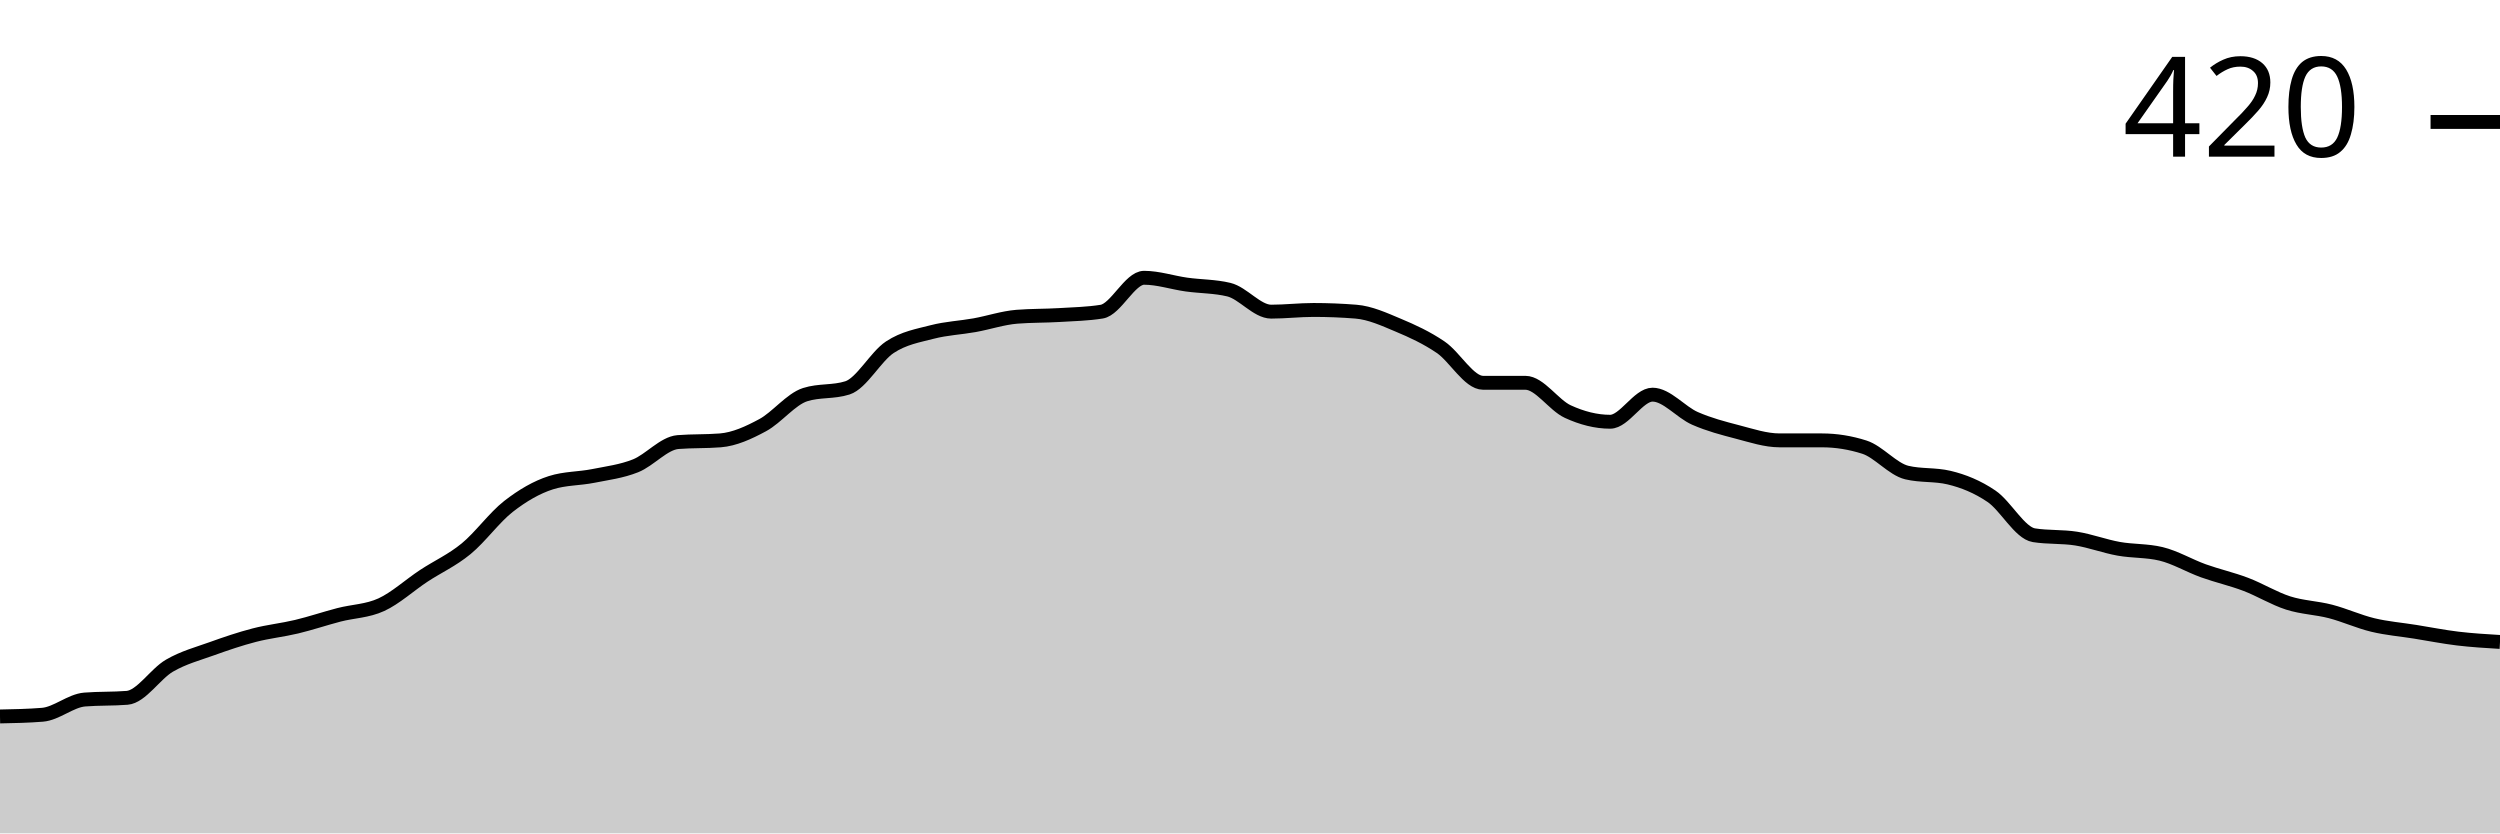
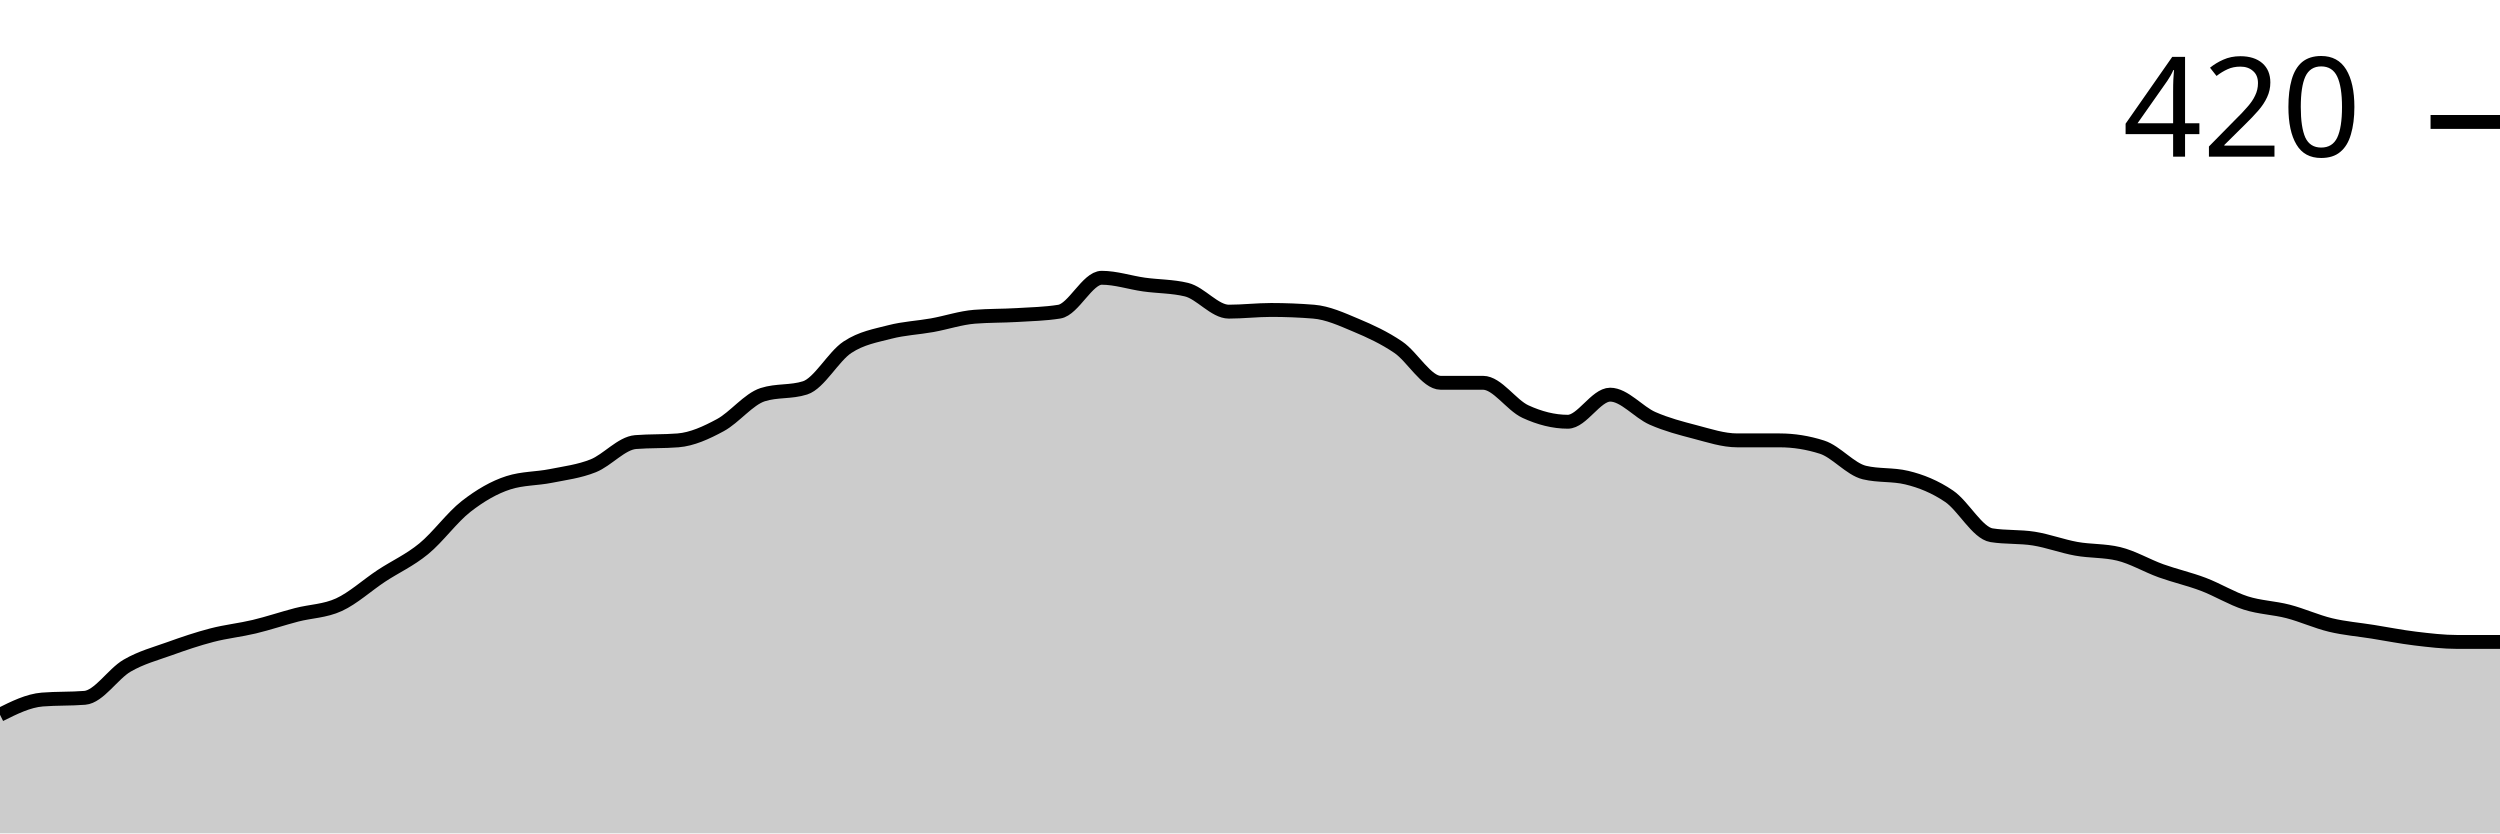
<svg xmlns="http://www.w3.org/2000/svg" viewBox="0 0 180 60">
  <g transform="translate(0,20)">
-     <path class="area" fill="rgba(0, 0, 0, 0.2)" d="M0,31.585C1.017,31.565,2.034,31.545,3.051,31.463C4.068,31.382,5.085,30.447,6.102,30.366C7.119,30.285,8.136,30.325,9.153,30.244C10.169,30.163,11.186,28.516,12.203,27.927C13.22,27.337,14.237,27.073,15.254,26.707C16.271,26.341,17.288,25.996,18.305,25.732C19.322,25.467,20.339,25.366,21.356,25.122C22.373,24.878,23.39,24.533,24.407,24.268C25.424,24.004,26.441,24.004,27.458,23.537C28.475,23.069,29.492,22.134,30.508,21.463C31.525,20.793,32.542,20.346,33.559,19.512C34.576,18.679,35.593,17.256,36.61,16.463C37.627,15.671,38.644,15.081,39.661,14.756C40.678,14.431,41.695,14.472,42.712,14.268C43.729,14.065,44.746,13.943,45.763,13.537C46.78,13.13,47.797,11.911,48.814,11.829C49.831,11.748,50.847,11.789,51.864,11.707C52.881,11.626,53.898,11.159,54.915,10.61C55.932,10.061,56.949,8.74,57.966,8.415C58.983,8.089,60,8.252,61.017,7.927C62.034,7.602,63.051,5.671,64.068,5C65.085,4.329,66.102,4.167,67.119,3.902C68.136,3.638,69.153,3.598,70.169,3.415C71.186,3.232,72.203,2.886,73.22,2.805C74.237,2.724,75.254,2.744,76.271,2.683C77.288,2.622,78.305,2.602,79.322,2.439C80.339,2.276,81.356,0,82.373,0C83.39,0,84.407,0.346,85.424,0.488C86.441,0.63,87.458,0.61,88.475,0.854C89.492,1.098,90.508,2.439,91.525,2.439C92.542,2.439,93.559,2.317,94.576,2.317C95.593,2.317,96.61,2.358,97.627,2.439C98.644,2.52,99.661,2.988,100.678,3.415C101.695,3.841,102.712,4.309,103.729,5C104.746,5.691,105.763,7.561,106.78,7.561C107.797,7.561,108.814,7.561,109.831,7.561C110.847,7.561,111.864,9.167,112.881,9.634C113.898,10.102,114.915,10.366,115.932,10.366C116.949,10.366,117.966,8.415,118.983,8.415C120,8.415,121.017,9.675,122.034,10.122C123.051,10.569,124.068,10.833,125.085,11.098C126.102,11.362,127.119,11.707,128.136,11.707C129.153,11.707,130.169,11.707,131.186,11.707C132.203,11.707,133.22,11.87,134.237,12.195C135.254,12.52,136.271,13.78,137.288,14.024C138.305,14.268,139.322,14.146,140.339,14.39C141.356,14.634,142.373,15.041,143.39,15.732C144.407,16.423,145.424,18.374,146.441,18.537C147.458,18.699,148.475,18.618,149.492,18.78C150.508,18.943,151.525,19.329,152.542,19.512C153.559,19.695,154.576,19.634,155.593,19.878C156.61,20.122,157.627,20.732,158.644,21.098C159.661,21.463,160.678,21.687,161.695,22.073C162.712,22.459,163.729,23.089,164.746,23.415C165.763,23.74,166.78,23.76,167.797,24.024C168.814,24.289,169.831,24.756,170.847,25C171.864,25.244,172.881,25.325,173.898,25.488C174.915,25.65,175.932,25.854,176.949,25.976C177.966,26.098,178.983,26.159,180,26.22L180,40C178.983,40,177.966,40,176.949,40C175.932,40,174.915,40,173.898,40C172.881,40,171.864,40,170.847,40C169.831,40,168.814,40,167.797,40C166.78,40,165.763,40,164.746,40C163.729,40,162.712,40,161.695,40C160.678,40,159.661,40,158.644,40C157.627,40,156.61,40,155.593,40C154.576,40,153.559,40,152.542,40C151.525,40,150.508,40,149.492,40C148.475,40,147.458,40,146.441,40C145.424,40,144.407,40,143.39,40C142.373,40,141.356,40,140.339,40C139.322,40,138.305,40,137.288,40C136.271,40,135.254,40,134.237,40C133.22,40,132.203,40,131.186,40C130.169,40,129.153,40,128.136,40C127.119,40,126.102,40,125.085,40C124.068,40,123.051,40,122.034,40C121.017,40,120,40,118.983,40C117.966,40,116.949,40,115.932,40C114.915,40,113.898,40,112.881,40C111.864,40,110.847,40,109.831,40C108.814,40,107.797,40,106.78,40C105.763,40,104.746,40,103.729,40C102.712,40,101.695,40,100.678,40C99.661,40,98.644,40,97.627,40C96.61,40,95.593,40,94.576,40C93.559,40,92.542,40,91.525,40C90.508,40,89.492,40,88.475,40C87.458,40,86.441,40,85.424,40C84.407,40,83.39,40,82.373,40C81.356,40,80.339,40,79.322,40C78.305,40,77.288,40,76.271,40C75.254,40,74.237,40,73.22,40C72.203,40,71.186,40,70.169,40C69.153,40,68.136,40,67.119,40C66.102,40,65.085,40,64.068,40C63.051,40,62.034,40,61.017,40C60,40,58.983,40,57.966,40C56.949,40,55.932,40,54.915,40C53.898,40,52.881,40,51.864,40C50.847,40,49.831,40,48.814,40C47.797,40,46.78,40,45.763,40C44.746,40,43.729,40,42.712,40C41.695,40,40.678,40,39.661,40C38.644,40,37.627,40,36.61,40C35.593,40,34.576,40,33.559,40C32.542,40,31.525,40,30.508,40C29.492,40,28.475,40,27.458,40C26.441,40,25.424,40,24.407,40C23.39,40,22.373,40,21.356,40C20.339,40,19.322,40,18.305,40C17.288,40,16.271,40,15.254,40C14.237,40,13.22,40,12.203,40C11.186,40,10.169,40,9.153,40C8.136,40,7.119,40,6.102,40C5.085,40,4.068,40,3.051,40C2.034,40,1.017,40,0,40Z" />
-     <path class="line" stroke="black" fill="none" d="M0,31.585C1.017,31.565,2.034,31.545,3.051,31.463C4.068,31.382,5.085,30.447,6.102,30.366C7.119,30.285,8.136,30.325,9.153,30.244C10.169,30.163,11.186,28.516,12.203,27.927C13.22,27.337,14.237,27.073,15.254,26.707C16.271,26.341,17.288,25.996,18.305,25.732C19.322,25.467,20.339,25.366,21.356,25.122C22.373,24.878,23.39,24.533,24.407,24.268C25.424,24.004,26.441,24.004,27.458,23.537C28.475,23.069,29.492,22.134,30.508,21.463C31.525,20.793,32.542,20.346,33.559,19.512C34.576,18.679,35.593,17.256,36.61,16.463C37.627,15.671,38.644,15.081,39.661,14.756C40.678,14.431,41.695,14.472,42.712,14.268C43.729,14.065,44.746,13.943,45.763,13.537C46.78,13.13,47.797,11.911,48.814,11.829C49.831,11.748,50.847,11.789,51.864,11.707C52.881,11.626,53.898,11.159,54.915,10.61C55.932,10.061,56.949,8.74,57.966,8.415C58.983,8.089,60,8.252,61.017,7.927C62.034,7.602,63.051,5.671,64.068,5C65.085,4.329,66.102,4.167,67.119,3.902C68.136,3.638,69.153,3.598,70.169,3.415C71.186,3.232,72.203,2.886,73.22,2.805C74.237,2.724,75.254,2.744,76.271,2.683C77.288,2.622,78.305,2.602,79.322,2.439C80.339,2.276,81.356,0,82.373,0C83.39,0,84.407,0.346,85.424,0.488C86.441,0.63,87.458,0.61,88.475,0.854C89.492,1.098,90.508,2.439,91.525,2.439C92.542,2.439,93.559,2.317,94.576,2.317C95.593,2.317,96.61,2.358,97.627,2.439C98.644,2.52,99.661,2.988,100.678,3.415C101.695,3.841,102.712,4.309,103.729,5C104.746,5.691,105.763,7.561,106.78,7.561C107.797,7.561,108.814,7.561,109.831,7.561C110.847,7.561,111.864,9.167,112.881,9.634C113.898,10.102,114.915,10.366,115.932,10.366C116.949,10.366,117.966,8.415,118.983,8.415C120,8.415,121.017,9.675,122.034,10.122C123.051,10.569,124.068,10.833,125.085,11.098C126.102,11.362,127.119,11.707,128.136,11.707C129.153,11.707,130.169,11.707,131.186,11.707C132.203,11.707,133.22,11.87,134.237,12.195C135.254,12.52,136.271,13.78,137.288,14.024C138.305,14.268,139.322,14.146,140.339,14.39C141.356,14.634,142.373,15.041,143.39,15.732C144.407,16.423,145.424,18.374,146.441,18.537C147.458,18.699,148.475,18.618,149.492,18.78C150.508,18.943,151.525,19.329,152.542,19.512C153.559,19.695,154.576,19.634,155.593,19.878C156.61,20.122,157.627,20.732,158.644,21.098C159.661,21.463,160.678,21.687,161.695,22.073C162.712,22.459,163.729,23.089,164.746,23.415C165.763,23.74,166.78,23.76,167.797,24.024C168.814,24.289,169.831,24.756,170.847,25C171.864,25.244,172.881,25.325,173.898,25.488C174.915,25.65,175.932,25.854,176.949,25.976C177.966,26.098,178.983,26.159,180,26.22" />
+     <path class="area" fill="rgba(0, 0, 0, 0.2)" d="M0,31.463C1.017,30.955,2.034,30.447,3.051,30.366C4.068,30.285,5.085,30.325,6.102,30.244C7.119,30.163,8.136,28.516,9.153,27.927C10.169,27.337,11.186,27.073,12.203,26.707C13.22,26.341,14.237,25.996,15.254,25.732C16.271,25.467,17.288,25.366,18.305,25.122C19.322,24.878,20.339,24.533,21.356,24.268C22.373,24.004,23.39,24.004,24.407,23.537C25.424,23.069,26.441,22.134,27.458,21.463C28.475,20.793,29.492,20.346,30.508,19.512C31.525,18.679,32.542,17.256,33.559,16.463C34.576,15.671,35.593,15.081,36.61,14.756C37.627,14.431,38.644,14.472,39.661,14.268C40.678,14.065,41.695,13.943,42.712,13.537C43.729,13.13,44.746,11.911,45.763,11.829C46.78,11.748,47.797,11.789,48.814,11.707C49.831,11.626,50.847,11.159,51.864,10.61C52.881,10.061,53.898,8.74,54.915,8.415C55.932,8.089,56.949,8.252,57.966,7.927C58.983,7.602,60,5.671,61.017,5C62.034,4.329,63.051,4.167,64.068,3.902C65.085,3.638,66.102,3.598,67.119,3.415C68.136,3.232,69.153,2.886,70.169,2.805C71.186,2.724,72.203,2.744,73.22,2.683C74.237,2.622,75.254,2.602,76.271,2.439C77.288,2.276,78.305,0,79.322,0C80.339,0,81.356,0.346,82.373,0.488C83.39,0.63,84.407,0.61,85.424,0.854C86.441,1.098,87.458,2.439,88.475,2.439C89.492,2.439,90.508,2.317,91.525,2.317C92.542,2.317,93.559,2.358,94.576,2.439C95.593,2.52,96.61,2.988,97.627,3.415C98.644,3.841,99.661,4.309,100.678,5C101.695,5.691,102.712,7.561,103.729,7.561C104.746,7.561,105.763,7.561,106.78,7.561C107.797,7.561,108.814,9.167,109.831,9.634C110.847,10.102,111.864,10.366,112.881,10.366C113.898,10.366,114.915,8.415,115.932,8.415C116.949,8.415,117.966,9.675,118.983,10.122C120,10.569,121.017,10.833,122.034,11.098C123.051,11.362,124.068,11.707,125.085,11.707C126.102,11.707,127.119,11.707,128.136,11.707C129.153,11.707,130.169,11.87,131.186,12.195C132.203,12.52,133.22,13.78,134.237,14.024C135.254,14.268,136.271,14.146,137.288,14.39C138.305,14.634,139.322,15.041,140.339,15.732C141.356,16.423,142.373,18.374,143.39,18.537C144.407,18.699,145.424,18.618,146.441,18.78C147.458,18.943,148.475,19.329,149.492,19.512C150.508,19.695,151.525,19.634,152.542,19.878C153.559,20.122,154.576,20.732,155.593,21.098C156.61,21.463,157.627,21.687,158.644,22.073C159.661,22.459,160.678,23.089,161.695,23.415C162.712,23.74,163.729,23.76,164.746,24.024C165.763,24.289,166.78,24.756,167.797,25C168.814,25.244,169.831,25.325,170.847,25.488C171.864,25.65,172.881,25.854,173.898,25.976C174.915,26.098,175.932,26.22,176.949,26.22C177.966,26.22,178.983,26.22,180,26.22L180,40C178.983,40,177.966,40,176.949,40C175.932,40,174.915,40,173.898,40C172.881,40,171.864,40,170.847,40C169.831,40,168.814,40,167.797,40C166.78,40,165.763,40,164.746,40C163.729,40,162.712,40,161.695,40C160.678,40,159.661,40,158.644,40C157.627,40,156.61,40,155.593,40C154.576,40,153.559,40,152.542,40C151.525,40,150.508,40,149.492,40C148.475,40,147.458,40,146.441,40C145.424,40,144.407,40,143.39,40C142.373,40,141.356,40,140.339,40C139.322,40,138.305,40,137.288,40C136.271,40,135.254,40,134.237,40C133.22,40,132.203,40,131.186,40C130.169,40,129.153,40,128.136,40C127.119,40,126.102,40,125.085,40C124.068,40,123.051,40,122.034,40C121.017,40,120,40,118.983,40C117.966,40,116.949,40,115.932,40C114.915,40,113.898,40,112.881,40C111.864,40,110.847,40,109.831,40C108.814,40,107.797,40,106.78,40C105.763,40,104.746,40,103.729,40C102.712,40,101.695,40,100.678,40C99.661,40,98.644,40,97.627,40C96.61,40,95.593,40,94.576,40C93.559,40,92.542,40,91.525,40C90.508,40,89.492,40,88.475,40C87.458,40,86.441,40,85.424,40C84.407,40,83.39,40,82.373,40C81.356,40,80.339,40,79.322,40C78.305,40,77.288,40,76.271,40C75.254,40,74.237,40,73.22,40C72.203,40,71.186,40,70.169,40C69.153,40,68.136,40,67.119,40C66.102,40,65.085,40,64.068,40C63.051,40,62.034,40,61.017,40C60,40,58.983,40,57.966,40C56.949,40,55.932,40,54.915,40C53.898,40,52.881,40,51.864,40C50.847,40,49.831,40,48.814,40C47.797,40,46.78,40,45.763,40C44.746,40,43.729,40,42.712,40C41.695,40,40.678,40,39.661,40C38.644,40,37.627,40,36.61,40C35.593,40,34.576,40,33.559,40C32.542,40,31.525,40,30.508,40C29.492,40,28.475,40,27.458,40C26.441,40,25.424,40,24.407,40C23.39,40,22.373,40,21.356,40C20.339,40,19.322,40,18.305,40C17.288,40,16.271,40,15.254,40C14.237,40,13.22,40,12.203,40C11.186,40,10.169,40,9.153,40C8.136,40,7.119,40,6.102,40C5.085,40,4.068,40,3.051,40C2.034,40,1.017,40,0,40Z" />
+     <path class="line" stroke="black" fill="none" d="M0,31.463C1.017,30.955,2.034,30.447,3.051,30.366C4.068,30.285,5.085,30.325,6.102,30.244C7.119,30.163,8.136,28.516,9.153,27.927C10.169,27.337,11.186,27.073,12.203,26.707C13.22,26.341,14.237,25.996,15.254,25.732C16.271,25.467,17.288,25.366,18.305,25.122C19.322,24.878,20.339,24.533,21.356,24.268C22.373,24.004,23.39,24.004,24.407,23.537C25.424,23.069,26.441,22.134,27.458,21.463C28.475,20.793,29.492,20.346,30.508,19.512C31.525,18.679,32.542,17.256,33.559,16.463C34.576,15.671,35.593,15.081,36.61,14.756C37.627,14.431,38.644,14.472,39.661,14.268C40.678,14.065,41.695,13.943,42.712,13.537C43.729,13.13,44.746,11.911,45.763,11.829C46.78,11.748,47.797,11.789,48.814,11.707C49.831,11.626,50.847,11.159,51.864,10.61C52.881,10.061,53.898,8.74,54.915,8.415C55.932,8.089,56.949,8.252,57.966,7.927C58.983,7.602,60,5.671,61.017,5C62.034,4.329,63.051,4.167,64.068,3.902C65.085,3.638,66.102,3.598,67.119,3.415C68.136,3.232,69.153,2.886,70.169,2.805C71.186,2.724,72.203,2.744,73.22,2.683C74.237,2.622,75.254,2.602,76.271,2.439C77.288,2.276,78.305,0,79.322,0C80.339,0,81.356,0.346,82.373,0.488C83.39,0.63,84.407,0.61,85.424,0.854C86.441,1.098,87.458,2.439,88.475,2.439C89.492,2.439,90.508,2.317,91.525,2.317C92.542,2.317,93.559,2.358,94.576,2.439C95.593,2.52,96.61,2.988,97.627,3.415C98.644,3.841,99.661,4.309,100.678,5C101.695,5.691,102.712,7.561,103.729,7.561C104.746,7.561,105.763,7.561,106.78,7.561C107.797,7.561,108.814,9.167,109.831,9.634C110.847,10.102,111.864,10.366,112.881,10.366C113.898,10.366,114.915,8.415,115.932,8.415C116.949,8.415,117.966,9.675,118.983,10.122C120,10.569,121.017,10.833,122.034,11.098C123.051,11.362,124.068,11.707,125.085,11.707C126.102,11.707,127.119,11.707,128.136,11.707C129.153,11.707,130.169,11.87,131.186,12.195C132.203,12.52,133.22,13.78,134.237,14.024C135.254,14.268,136.271,14.146,137.288,14.39C138.305,14.634,139.322,15.041,140.339,15.732C141.356,16.423,142.373,18.374,143.39,18.537C144.407,18.699,145.424,18.618,146.441,18.78C147.458,18.943,148.475,19.329,149.492,19.512C150.508,19.695,151.525,19.634,152.542,19.878C153.559,20.122,154.576,20.732,155.593,21.098C156.61,21.463,157.627,21.687,158.644,22.073C159.661,22.459,160.678,23.089,161.695,23.415C162.712,23.74,163.729,23.76,164.746,24.024C165.763,24.289,166.78,24.756,167.797,25C168.814,25.244,169.831,25.325,170.847,25.488C171.864,25.65,172.881,25.854,173.898,25.976C174.915,26.098,175.932,26.22,176.949,26.22C177.966,26.22,178.983,26.22,180,26.22" />
    <path class="axis-ceiling" stroke-width="1" stroke="black" fill="none" d="M175,-11.22L180,-11.22" />
    <text class="axis-ceiling-label" font-family="sans-serif" text-anchor="end" font-size="10px" x="170" y="-8.72">420</text>
  </g>
</svg>
